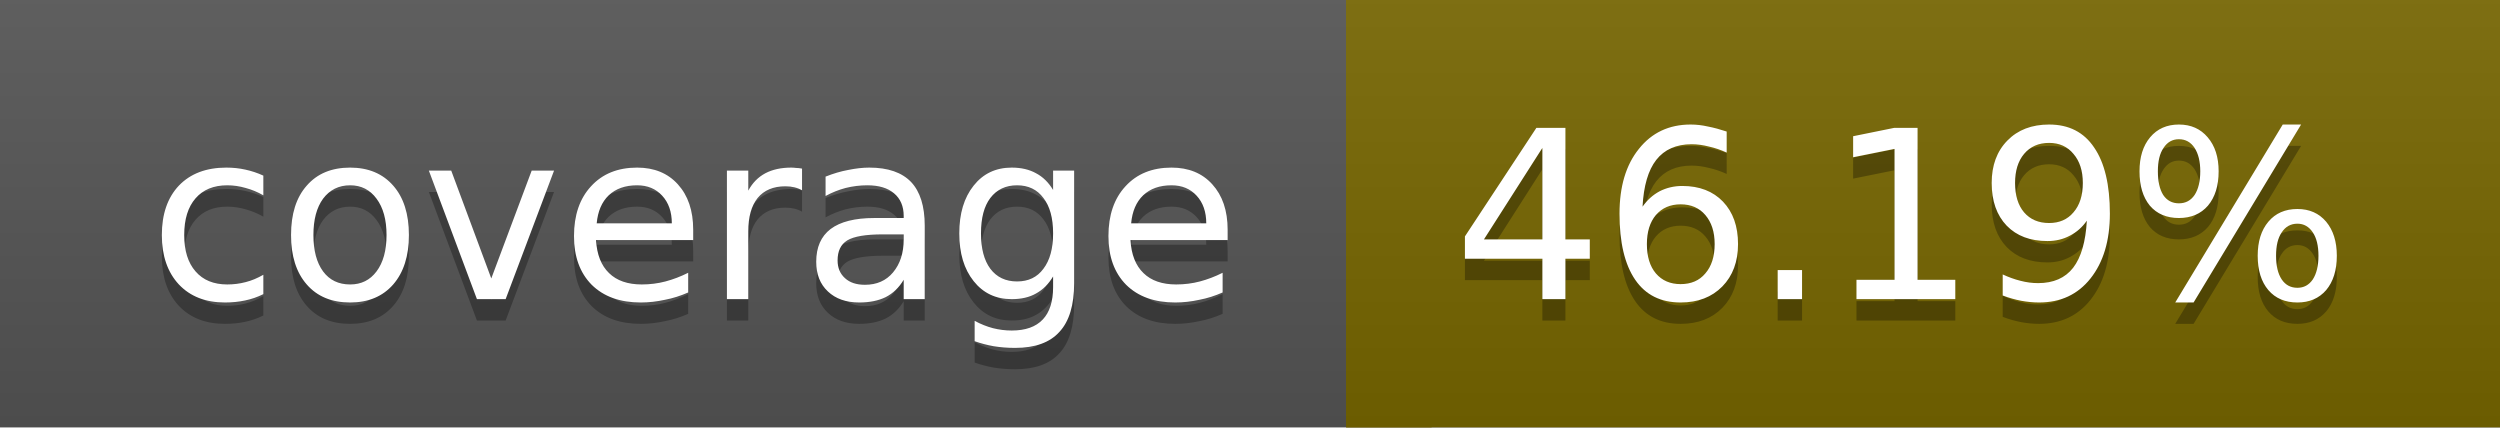
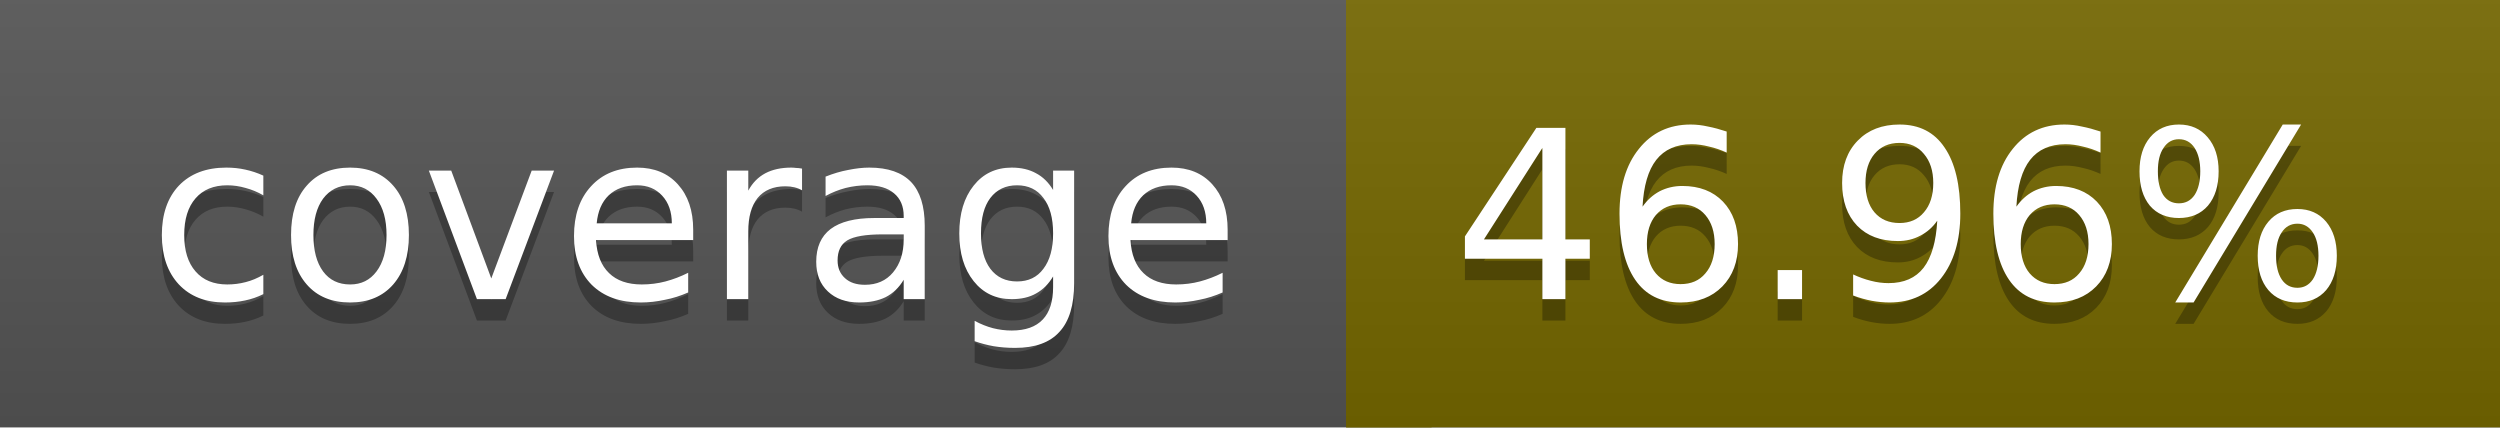
<svg xmlns="http://www.w3.org/2000/svg" width="117" height="20">
  <linearGradient id="a" x2="0" y2="100%">
    <stop offset="0" stop-color="#bbb" stop-opacity=".1" />
    <stop offset="1" stop-opacity=".1" />
  </linearGradient>
  <rect rx="0" width="117" height="20" fill="#555" />
-   <rect rx="0" x="63" width="54" height="20" fill="#776600" />
-   <path fill="#776600" d="M63 0h4v20h-4z" />
+   <rect rx="0" x="63" width="54" height="20" fill="#756800" />
+   <path fill="#756800" d="M63 0h4v20h-4z" />
  <rect rx="0" width="117" height="20" fill="url(#a)" />
  <g fill="#fff" text-anchor="middle" font-family="DejaVu Sans,Verdana,Geneva,sans-serif" font-size="11">
    <text x="32.5" y="15" fill="#010101" fill-opacity=".3">coverage</text>
    <text x="32.5" y="14">coverage</text>
-     <text x="89" y="15" fill="#010101" fill-opacity=".3">46.19%</text>
-     <text x="89" y="14">46.19%</text>
+     <text x="89" y="15" fill="#010101" fill-opacity=".3">46.96%</text>
+     <text x="89" y="14">46.96%</text>
  </g>
</svg>
